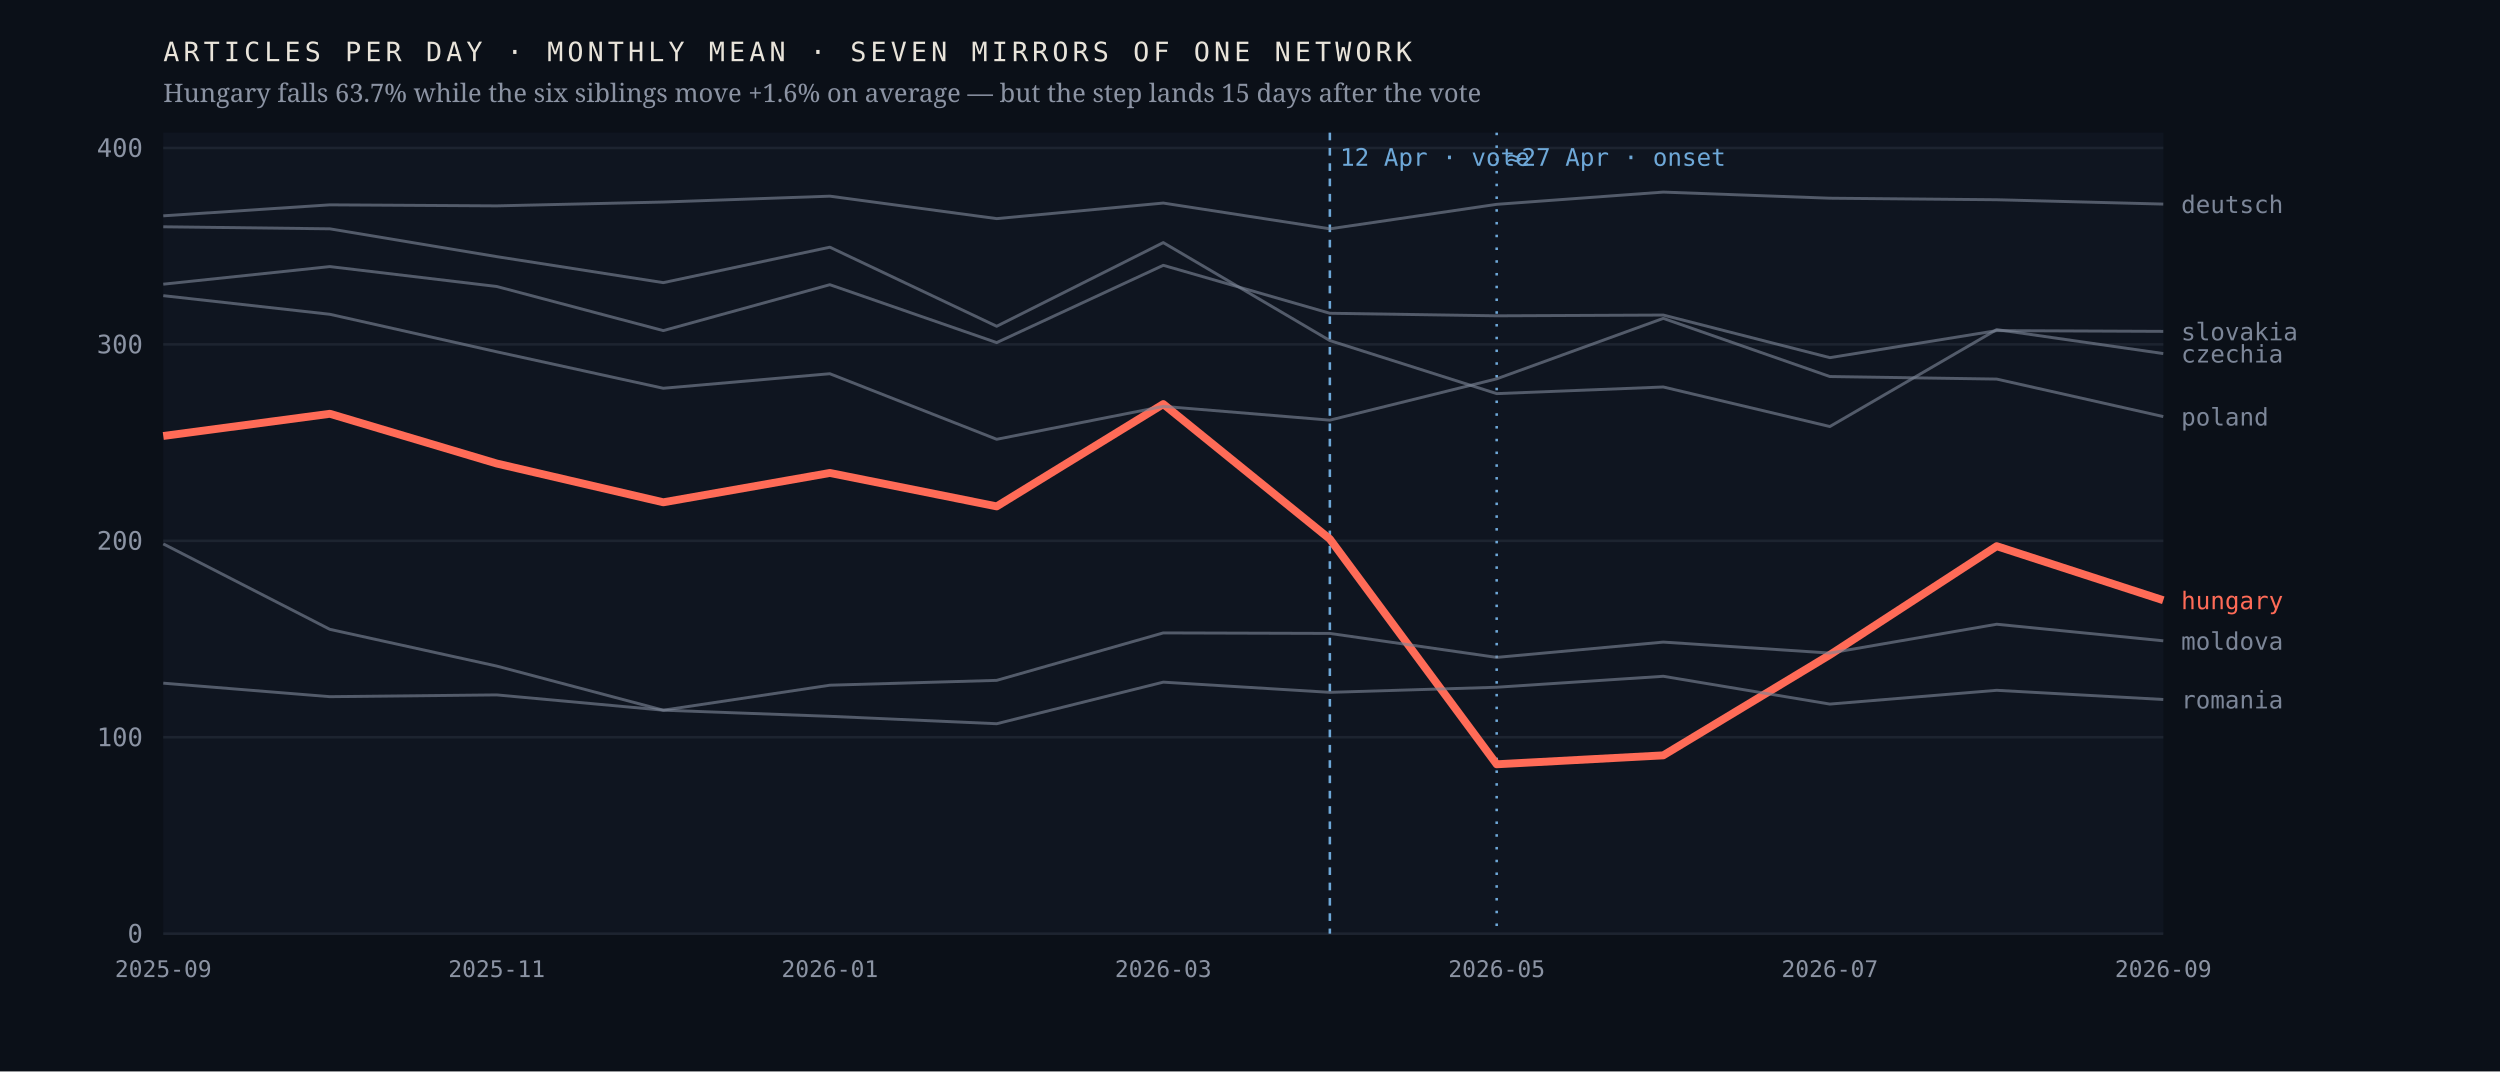
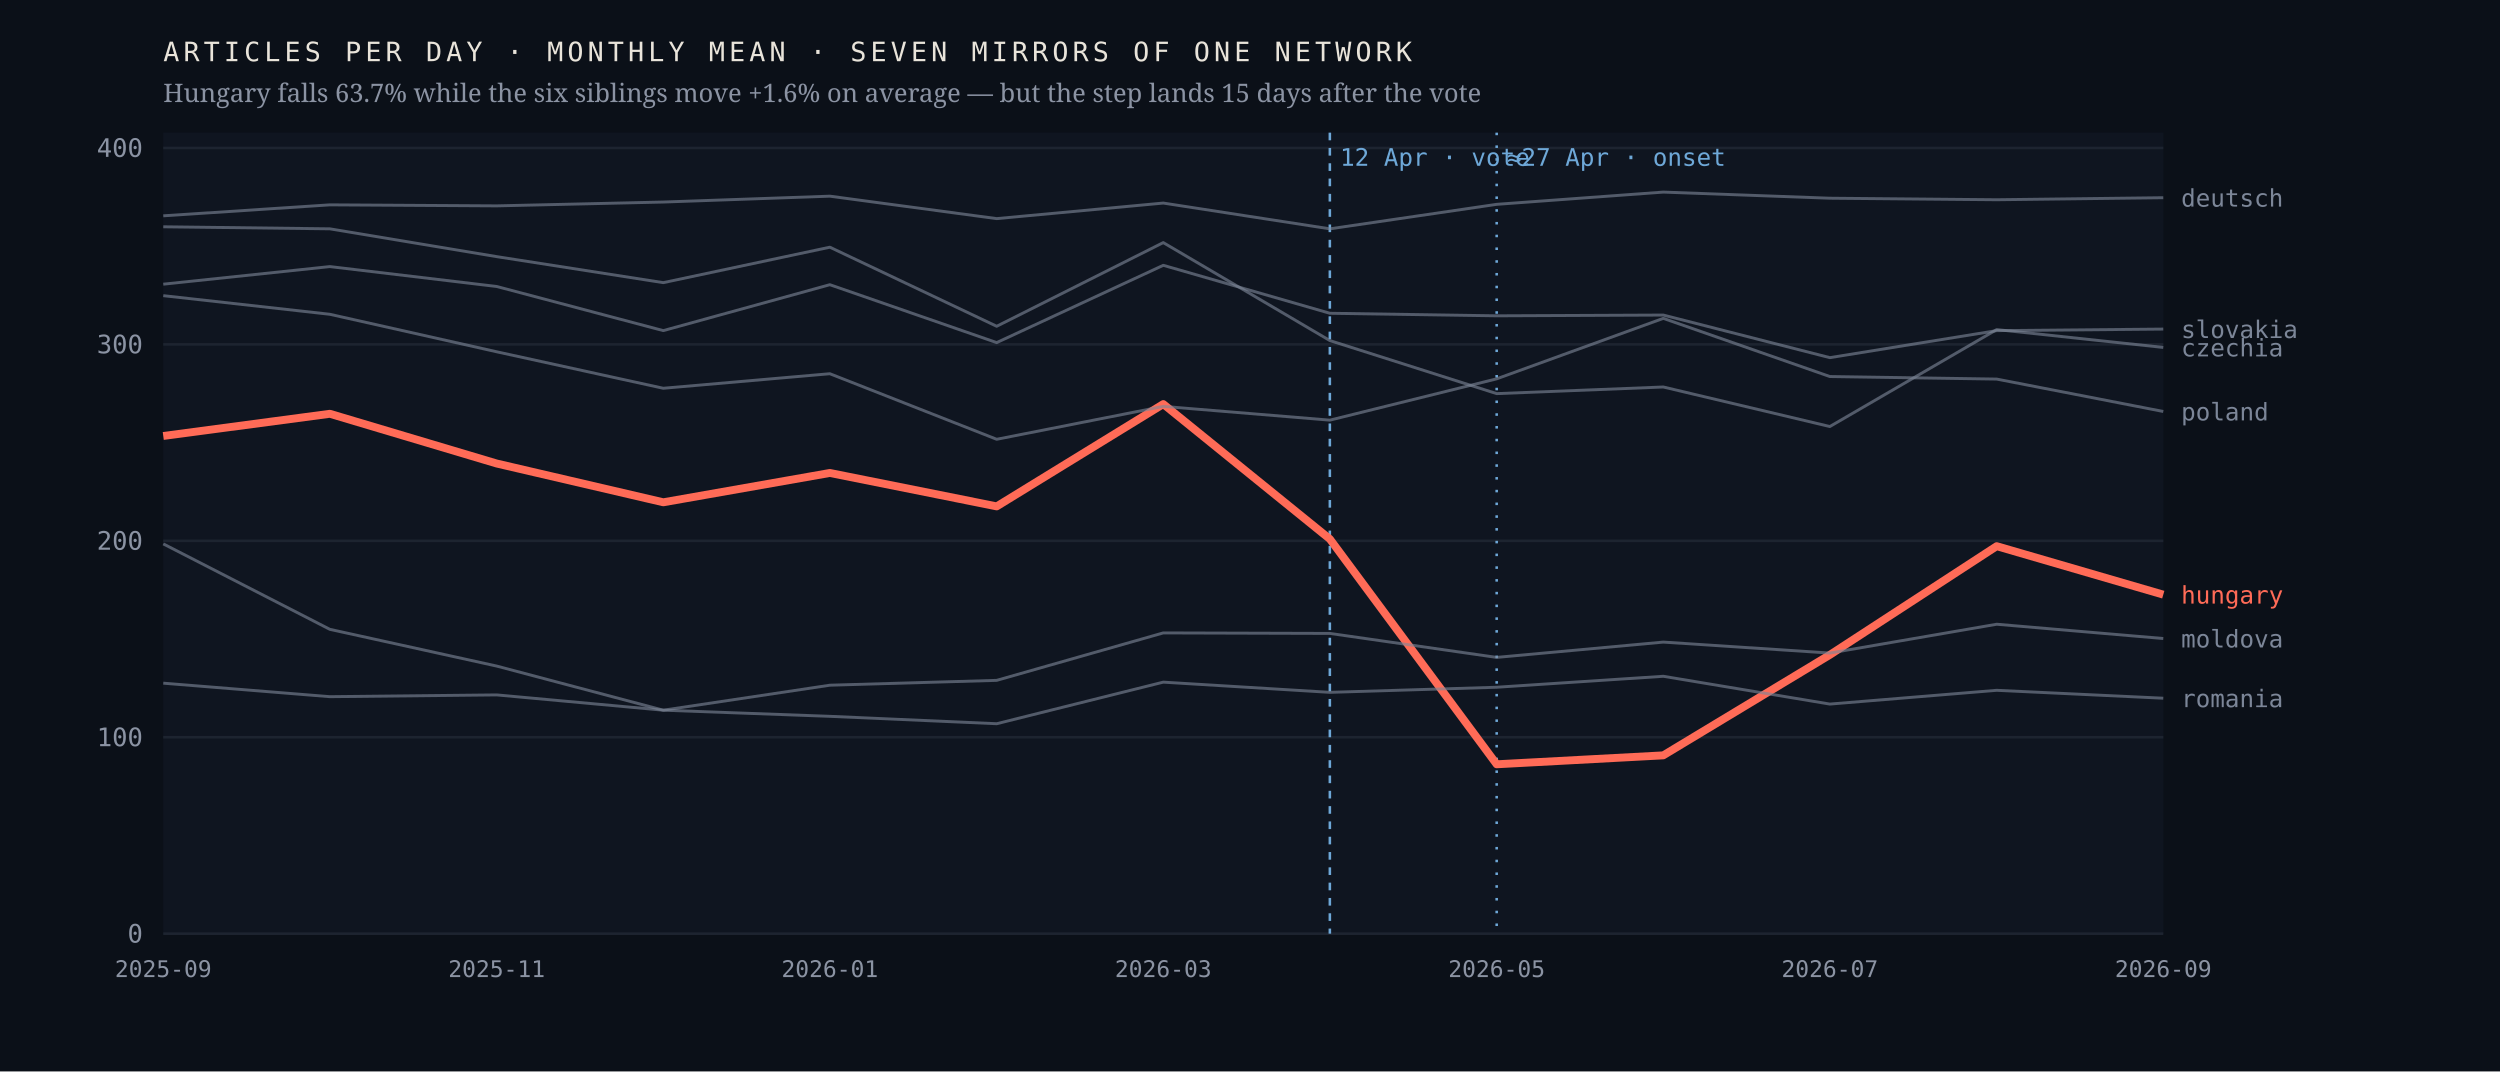
<svg xmlns="http://www.w3.org/2000/svg" viewBox="0 0 980 420" width="980" height="420" role="img" aria-label="Monthly output of seven mirrors of one network; the Hungarian line falls 63.7% after April 2026 while the six others hold roughly flat">
  <rect width="980" height="420" fill="#0b1018" />
  <rect x="64" y="52" width="784" height="314" fill="#0f1520" />
  <line x1="64" y1="366.0" x2="848" y2="366.0" stroke="#1d2430" stroke-width="1" />
  <text x="56.0" y="369.5" font-family="ui-monospace,'IBM Plex Mono',Menlo,monospace" font-size="10" font-weight="400" letter-spacing="0" fill="#8b93a3" text-anchor="end">0</text>
  <line x1="64" y1="289.0" x2="848" y2="289.0" stroke="#1d2430" stroke-width="1" />
  <text x="56.0" y="292.5" font-family="ui-monospace,'IBM Plex Mono',Menlo,monospace" font-size="10" font-weight="400" letter-spacing="0" fill="#8b93a3" text-anchor="end">100</text>
  <line x1="64" y1="212.0" x2="848" y2="212.0" stroke="#1d2430" stroke-width="1" />
  <text x="56.0" y="215.5" font-family="ui-monospace,'IBM Plex Mono',Menlo,monospace" font-size="10" font-weight="400" letter-spacing="0" fill="#8b93a3" text-anchor="end">200</text>
  <line x1="64" y1="135.0" x2="848" y2="135.0" stroke="#1d2430" stroke-width="1" />
  <text x="56.0" y="138.5" font-family="ui-monospace,'IBM Plex Mono',Menlo,monospace" font-size="10" font-weight="400" letter-spacing="0" fill="#8b93a3" text-anchor="end">300</text>
  <line x1="64" y1="58.0" x2="848" y2="58.0" stroke="#1d2430" stroke-width="1" />
  <text x="56.0" y="61.5" font-family="ui-monospace,'IBM Plex Mono',Menlo,monospace" font-size="10" font-weight="400" letter-spacing="0" fill="#8b93a3" text-anchor="end">400</text>
  <line x1="521.3" y1="52" x2="521.3" y2="366" stroke="#6ea8d8" stroke-width="1" stroke-dasharray="3 3" />
  <text x="525.3" y="65.0" font-family="ui-monospace,'IBM Plex Mono',Menlo,monospace" font-size="9.5" font-weight="400" letter-spacing="0" fill="#6ea8d8" text-anchor="start">12 Apr · vote</text>
  <line x1="586.7" y1="52" x2="586.7" y2="366" stroke="#6ea8d8" stroke-width="1" stroke-dasharray="1 4" />
  <text x="590.7" y="65.0" font-family="ui-monospace,'IBM Plex Mono',Menlo,monospace" font-size="9.5" font-weight="400" letter-spacing="0" fill="#6ea8d8" text-anchor="start">≈27 Apr · onset</text>
-   <polyline points="64.0,170.9 129.3,162.2 194.7,181.7 260.0,196.9 325.3,185.4 390.7,198.5 456.0,158.4 521.3,211.3 586.7,299.6 652.0,296.1 717.3,256.7 782.7,214.1 848.0,235.3" fill="none" stroke="#ff6b57" stroke-width="3.1" stroke-opacity="1" stroke-linejoin="round" />
-   <text x="855.0" y="238.8" font-family="ui-monospace,'IBM Plex Mono',Menlo,monospace" font-size="9.5" font-weight="500" letter-spacing="0" fill="#ff6b57" text-anchor="start">hungary</text>
-   <polyline points="64.0,88.9 129.3,89.7 194.7,100.6 260.0,110.8 325.3,96.9 390.7,127.9 456.0,95.1 521.3,133.5 586.7,154.3 652.0,151.7 717.3,167.2 782.7,129.2 848.0,138.6" fill="none" stroke="#7c8698" stroke-width="1.15" stroke-opacity="0.62" stroke-linejoin="round" />
-   <text x="855.0" y="142.1" font-family="ui-monospace,'IBM Plex Mono',Menlo,monospace" font-size="9.5" font-weight="400" letter-spacing="0" fill="#7c8698" text-anchor="start">czechia</text>
-   <polyline points="64.0,84.6 129.3,80.3 194.7,80.7 260.0,79.2 325.3,76.9 390.7,85.7 456.0,79.6 521.3,89.7 586.7,80.1 652.0,75.3 717.3,77.7 782.7,78.3 848.0,80.0" fill="none" stroke="#7c8698" stroke-width="1.15" stroke-opacity="0.62" stroke-linejoin="round" />
-   <text x="855.0" y="83.5" font-family="ui-monospace,'IBM Plex Mono',Menlo,monospace" font-size="9.5" font-weight="400" letter-spacing="0" fill="#7c8698" text-anchor="start">deutsch</text>
-   <polyline points="64.0,213.2 129.3,246.7 194.7,261.1 260.0,278.4 325.3,268.6 390.7,266.7 456.0,248.1 521.3,248.3 586.7,257.7 652.0,251.7 717.3,256.0 782.7,244.7 848.0,251.2" fill="none" stroke="#7c8698" stroke-width="1.15" stroke-opacity="0.62" stroke-linejoin="round" />
-   <text x="855.0" y="254.7" font-family="ui-monospace,'IBM Plex Mono',Menlo,monospace" font-size="9.5" font-weight="400" letter-spacing="0" fill="#7c8698" text-anchor="start">moldova</text>
-   <polyline points="64.0,115.9 129.3,123.2 194.7,137.9 260.0,152.2 325.3,146.5 390.7,172.2 456.0,159.3 521.3,164.7 586.7,148.5 652.0,124.8 717.3,147.6 782.7,148.6 848.0,163.3" fill="none" stroke="#7c8698" stroke-width="1.15" stroke-opacity="0.62" stroke-linejoin="round" />
-   <text x="855.0" y="166.8" font-family="ui-monospace,'IBM Plex Mono',Menlo,monospace" font-size="9.5" font-weight="400" letter-spacing="0" fill="#7c8698" text-anchor="start">poland</text>
-   <polyline points="64.0,267.8 129.3,273.1 194.7,272.4 260.0,278.4 325.3,280.8 390.7,283.7 456.0,267.4 521.3,271.4 586.7,269.4 652.0,265.1 717.3,276.0 782.7,270.6 848.0,274.2" fill="none" stroke="#7c8698" stroke-width="1.15" stroke-opacity="0.62" stroke-linejoin="round" />
-   <text x="855.0" y="277.7" font-family="ui-monospace,'IBM Plex Mono',Menlo,monospace" font-size="9.5" font-weight="400" letter-spacing="0" fill="#7c8698" text-anchor="start">romania</text>
-   <polyline points="64.0,111.4 129.3,104.5 194.7,112.3 260.0,129.6 325.3,111.6 390.7,134.3 456.0,104.0 521.3,122.8 586.7,123.8 652.0,123.5 717.3,140.2 782.7,129.6 848.0,129.9" fill="none" stroke="#7c8698" stroke-width="1.15" stroke-opacity="0.62" stroke-linejoin="round" />
-   <text x="855.0" y="133.4" font-family="ui-monospace,'IBM Plex Mono',Menlo,monospace" font-size="9.5" font-weight="400" letter-spacing="0" fill="#7c8698" text-anchor="start">slovakia</text>
+   <polyline points="64.0,170.9 129.3,162.2 194.7,181.7 260.0,196.9 325.3,185.4 390.7,198.5 456.0,158.4 521.3,211.3 586.7,299.6 652.0,296.1 717.3,256.7 782.7,214.1 848.0,233.1" fill="none" stroke="#ff6b57" stroke-width="3.1" stroke-opacity="1" stroke-linejoin="round" />
+   <text x="855.0" y="236.6" font-family="ui-monospace,'IBM Plex Mono',Menlo,monospace" font-size="9.5" font-weight="500" letter-spacing="0" fill="#ff6b57" text-anchor="start">hungary</text>
+   <polyline points="64.0,88.9 129.3,89.7 194.7,100.6 260.0,110.8 325.3,96.9 390.7,127.9 456.0,95.1 521.3,133.5 586.7,154.3 652.0,151.7 717.3,167.2 782.7,129.2 848.0,136.2" fill="none" stroke="#7c8698" stroke-width="1.15" stroke-opacity="0.62" stroke-linejoin="round" />
+   <text x="855.0" y="139.7" font-family="ui-monospace,'IBM Plex Mono',Menlo,monospace" font-size="9.5" font-weight="400" letter-spacing="0" fill="#7c8698" text-anchor="start">czechia</text>
+   <polyline points="64.0,84.6 129.3,80.3 194.7,80.7 260.0,79.2 325.3,76.9 390.7,85.7 456.0,79.6 521.3,89.7 586.7,80.1 652.0,75.3 717.3,77.7 782.7,78.3 848.0,77.5" fill="none" stroke="#7c8698" stroke-width="1.15" stroke-opacity="0.62" stroke-linejoin="round" />
+   <text x="855.0" y="81.0" font-family="ui-monospace,'IBM Plex Mono',Menlo,monospace" font-size="9.5" font-weight="400" letter-spacing="0" fill="#7c8698" text-anchor="start">deutsch</text>
+   <polyline points="64.0,213.2 129.3,246.7 194.7,261.1 260.0,278.4 325.3,268.6 390.7,266.7 456.0,248.1 521.3,248.3 586.7,257.7 652.0,251.7 717.3,256.0 782.7,244.7 848.0,250.3" fill="none" stroke="#7c8698" stroke-width="1.15" stroke-opacity="0.62" stroke-linejoin="round" />
+   <text x="855.0" y="253.8" font-family="ui-monospace,'IBM Plex Mono',Menlo,monospace" font-size="9.5" font-weight="400" letter-spacing="0" fill="#7c8698" text-anchor="start">moldova</text>
+   <polyline points="64.0,115.9 129.3,123.2 194.7,137.9 260.0,152.2 325.3,146.5 390.7,172.2 456.0,159.3 521.3,164.7 586.7,148.5 652.0,124.8 717.3,147.6 782.7,148.6 848.0,161.3" fill="none" stroke="#7c8698" stroke-width="1.15" stroke-opacity="0.62" stroke-linejoin="round" />
+   <text x="855.0" y="164.8" font-family="ui-monospace,'IBM Plex Mono',Menlo,monospace" font-size="9.5" font-weight="400" letter-spacing="0" fill="#7c8698" text-anchor="start">poland</text>
+   <polyline points="64.0,267.8 129.3,273.1 194.7,272.4 260.0,278.4 325.3,280.8 390.7,283.7 456.0,267.4 521.3,271.4 586.7,269.4 652.0,265.1 717.3,276.0 782.7,270.6 848.0,273.7" fill="none" stroke="#7c8698" stroke-width="1.15" stroke-opacity="0.62" stroke-linejoin="round" />
+   <text x="855.0" y="277.2" font-family="ui-monospace,'IBM Plex Mono',Menlo,monospace" font-size="9.5" font-weight="400" letter-spacing="0" fill="#7c8698" text-anchor="start">romania</text>
+   <polyline points="64.0,111.4 129.3,104.5 194.7,112.3 260.0,129.6 325.3,111.6 390.7,134.3 456.0,104.0 521.3,122.8 586.7,123.8 652.0,123.5 717.3,140.2 782.7,129.6 848.0,129.0" fill="none" stroke="#7c8698" stroke-width="1.15" stroke-opacity="0.62" stroke-linejoin="round" />
+   <text x="855.0" y="132.5" font-family="ui-monospace,'IBM Plex Mono',Menlo,monospace" font-size="9.5" font-weight="400" letter-spacing="0" fill="#7c8698" text-anchor="start">slovakia</text>
  <text x="64.0" y="383.0" font-family="ui-monospace,'IBM Plex Mono',Menlo,monospace" font-size="9" font-weight="400" letter-spacing="0" fill="#8b93a3" text-anchor="middle">2025-09</text>
  <text x="194.7" y="383.0" font-family="ui-monospace,'IBM Plex Mono',Menlo,monospace" font-size="9" font-weight="400" letter-spacing="0" fill="#8b93a3" text-anchor="middle">2025-11</text>
  <text x="325.3" y="383.0" font-family="ui-monospace,'IBM Plex Mono',Menlo,monospace" font-size="9" font-weight="400" letter-spacing="0" fill="#8b93a3" text-anchor="middle">2026-01</text>
  <text x="456.0" y="383.0" font-family="ui-monospace,'IBM Plex Mono',Menlo,monospace" font-size="9" font-weight="400" letter-spacing="0" fill="#8b93a3" text-anchor="middle">2026-03</text>
  <text x="586.7" y="383.0" font-family="ui-monospace,'IBM Plex Mono',Menlo,monospace" font-size="9" font-weight="400" letter-spacing="0" fill="#8b93a3" text-anchor="middle">2026-05</text>
  <text x="717.3" y="383.0" font-family="ui-monospace,'IBM Plex Mono',Menlo,monospace" font-size="9" font-weight="400" letter-spacing="0" fill="#8b93a3" text-anchor="middle">2026-07</text>
  <text x="848.0" y="383.0" font-family="ui-monospace,'IBM Plex Mono',Menlo,monospace" font-size="9" font-weight="400" letter-spacing="0" fill="#8b93a3" text-anchor="middle">2026-09</text>
  <text x="64.0" y="24.0" font-family="ui-monospace,'IBM Plex Mono',Menlo,monospace" font-size="10.5" font-weight="400" letter-spacing="1.6" fill="#e9e4da" text-anchor="start">ARTICLES PER DAY · MONTHLY MEAN · SEVEN MIRRORS OF ONE NETWORK</text>
  <text x="64.0" y="40.0" font-family="'Newsreader',Georgia,serif" font-size="10" font-weight="400" letter-spacing="0" fill="#8b93a3" text-anchor="start">Hungary falls 63.7% while the six siblings move +1.6% on average — but the step lands 15 days after the vote</text>
</svg>
